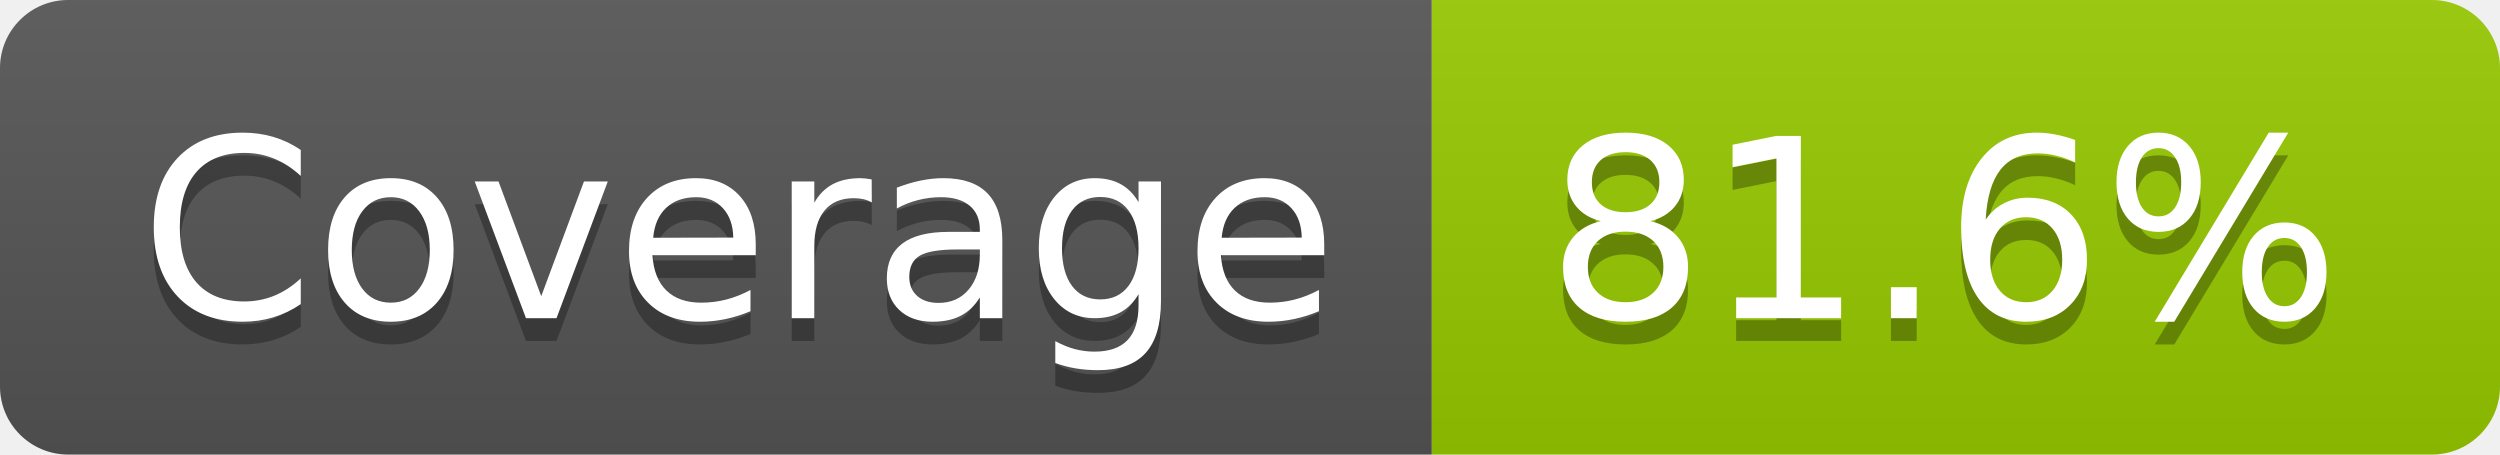
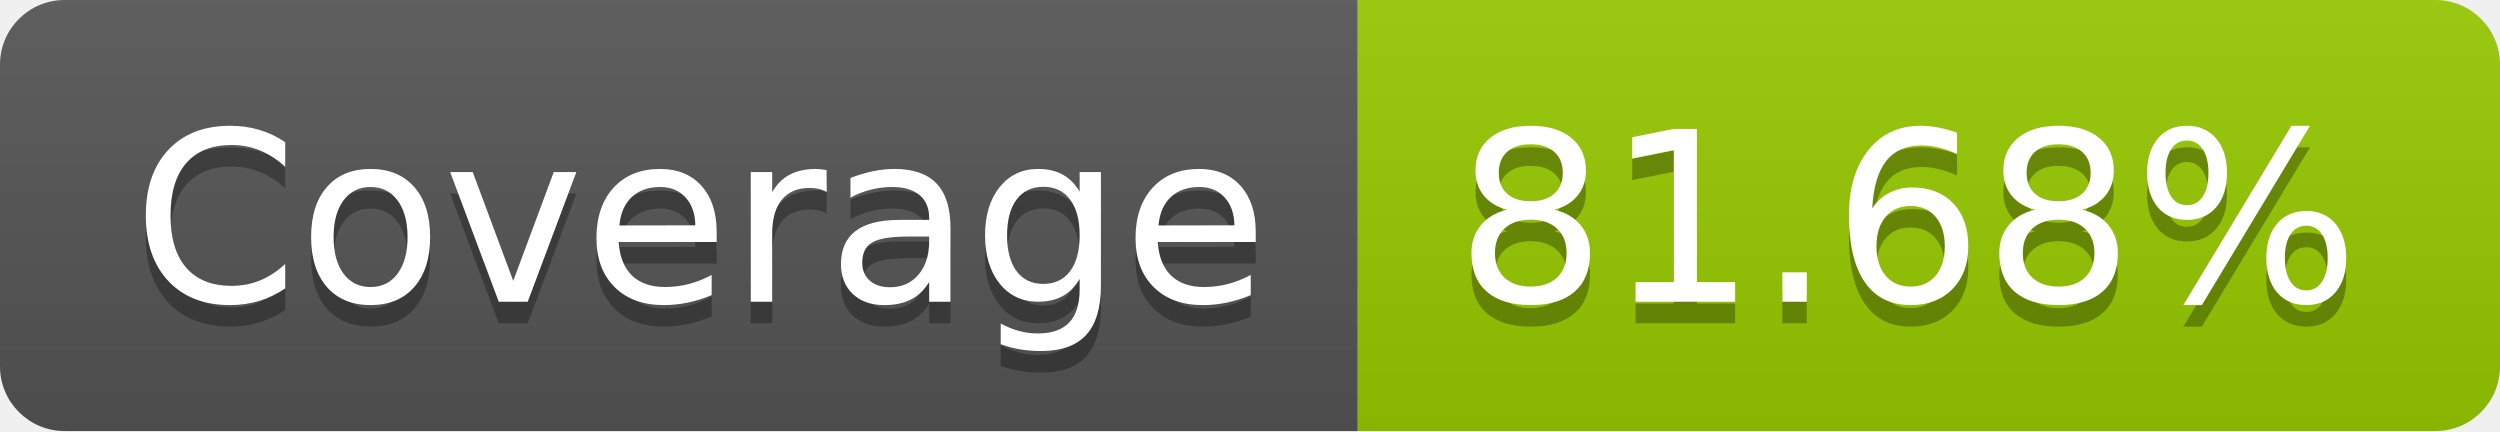
- <svg xmlns="http://www.w3.org/2000/svg" width="110" height="20" role="img" aria-label="Coverage: 81.6%">
+ <svg xmlns="http://www.w3.org/2000/svg" width="116" height="20" role="img" aria-label="Coverage: 81.68%">
  <linearGradient id="s" x2="0" y2="100%">
    <stop offset="0" stop-color="#bbb" stop-opacity=".1" />
    <stop offset="1" stop-opacity=".1" />
  </linearGradient>
  <clipPath id="r">
-     <rect width="110" height="20" rx="3" fill="#fff" />
+     <rect width="116" height="20" rx="3" fill="#fff" />
  </clipPath>
  <g clip-path="url(#r)">
    <rect width="63" height="20" fill="#555" />
-     <rect x="63" width="47" height="20" fill="#97ca00" />
-     <rect width="110" height="20" fill="url(#s)" />
+     <rect x="63" width="53" height="20" fill="#97ca00" />
+     <rect width="116" height="20" fill="url(#s)" />
  </g>
  <g fill="#fff" text-anchor="middle" font-family="Verdana,Geneva,DejaVu Sans,sans-serif" text-rendering="geometricPrecision" font-size="110">
    <text aria-hidden="true" x="325" y="150" fill="#010101" fill-opacity=".3" transform="scale(.1)" textLength="530">Coverage</text>
    <text x="325" y="140" transform="scale(.1)" fill="#fff" textLength="530">Coverage</text>
-     <text aria-hidden="true" x="855" y="150" fill="#010101" fill-opacity=".3" transform="scale(.1)" textLength="370">81.6%</text>
-     <text x="855" y="140" transform="scale(.1)" fill="#fff" textLength="370">81.6%</text>
+     <text aria-hidden="true" x="885" y="150" fill="#010101" fill-opacity=".3" transform="scale(.1)" textLength="430">81.68%</text>
+     <text x="885" y="140" transform="scale(.1)" fill="#fff" textLength="430">81.68%</text>
  </g>
</svg>
